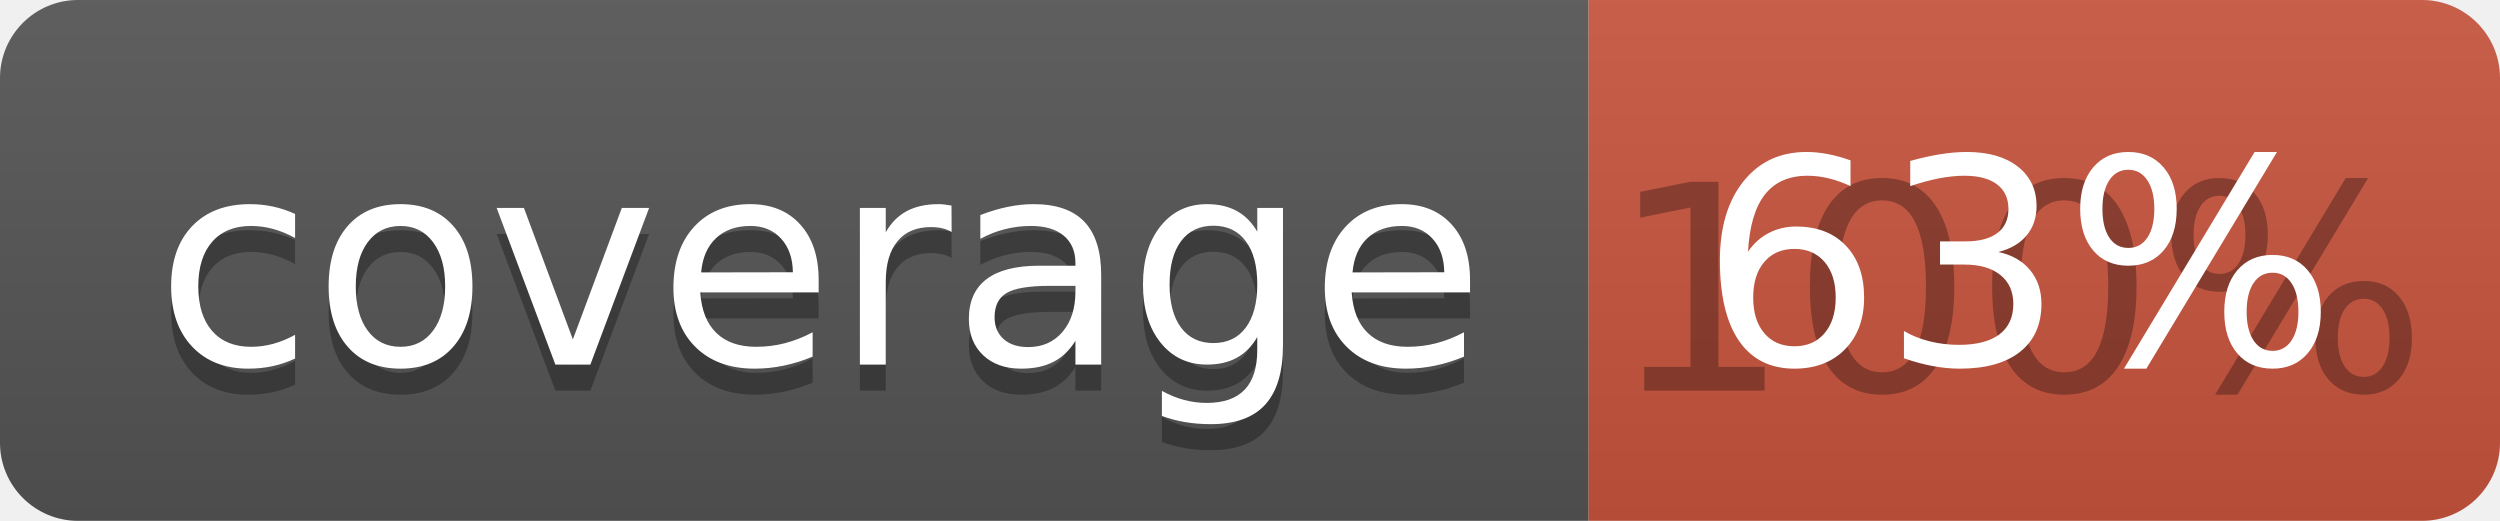
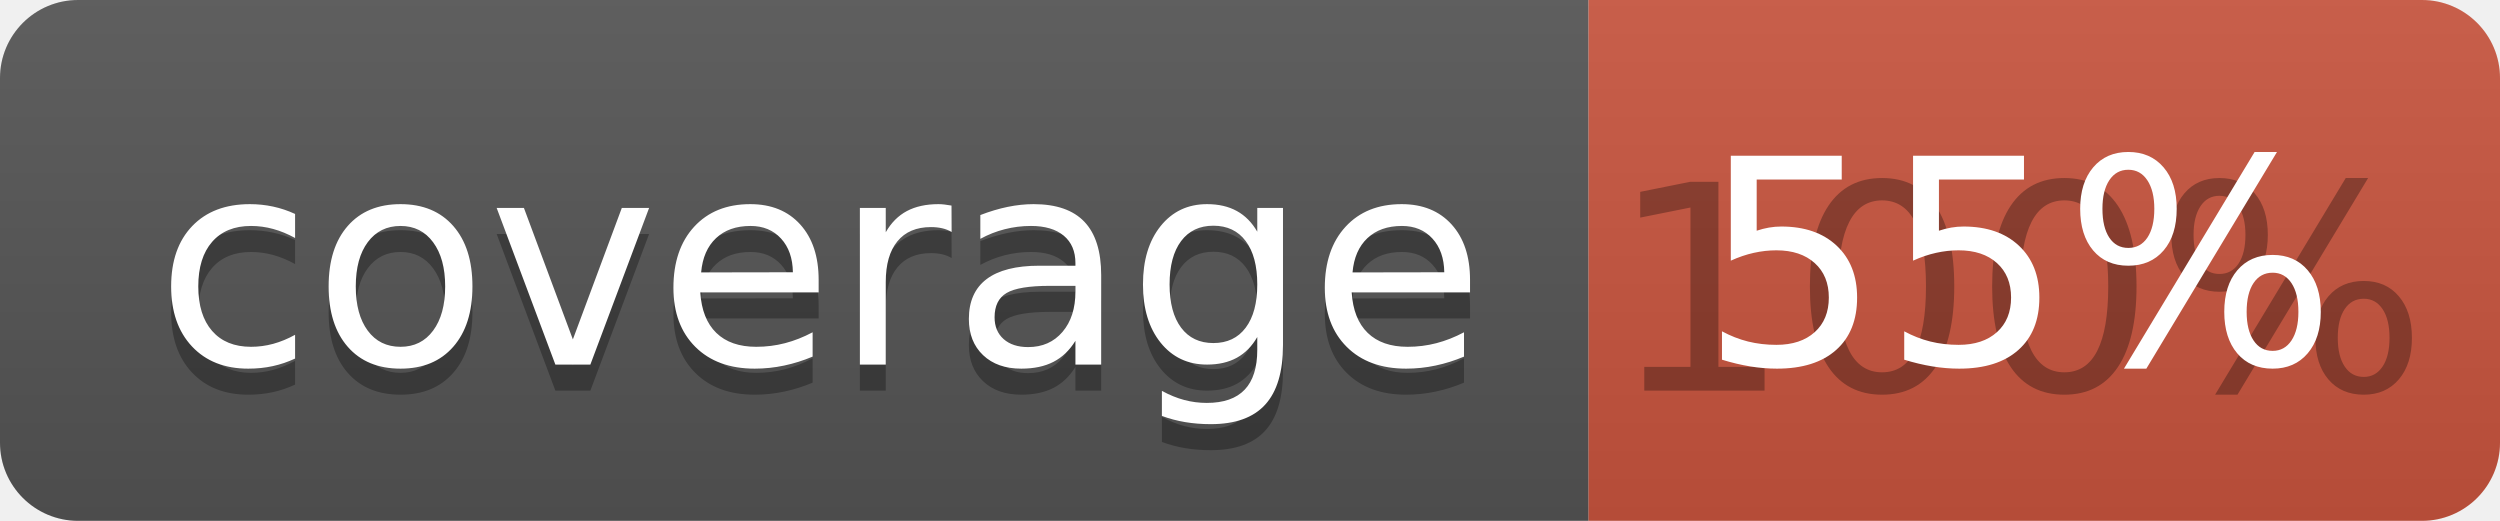
<svg xmlns="http://www.w3.org/2000/svg" width="96" height="20">
  <linearGradient id="b" x2="0" y2="100%">
    <stop offset="0" stop-color="#bbb" stop-opacity=".1" />
    <stop offset="1" stop-opacity=".1" />
  </linearGradient>
  <clipPath id="a">
    <rect width="96" height="20" rx="3" fill="#fff" />
  </clipPath>
  <g clip-path="url(#a)">
    <path fill="#555" d="M0 0h61v20H0z" />
    <path fill="#CA553E" d="M61 0h35v20H61z" />
    <path fill="url(#b)" d="M0 0h96v20H0z" />
  </g>
  <g fill="#fff" text-anchor="middle" font-family="DejaVu Sans,Verdana,Geneva,sans-serif" font-size="110">
    <text x="315" y="150" fill="#010101" fill-opacity=".3" transform="scale(.1)" textLength="510">coverage</text>
    <text x="315" y="140" transform="scale(.1)" textLength="510">coverage</text>
    <text x="775" y="150" fill="#010101" fill-opacity=".3" transform="scale(.1)" textLength="250">100%</text>
-     <text x="775" y="140" transform="scale(.1)" textLength="250">63%</text>
+     <text x="775" y="140" transform="scale(.1)" textLength="250">55%</text>
  </g>
</svg>
